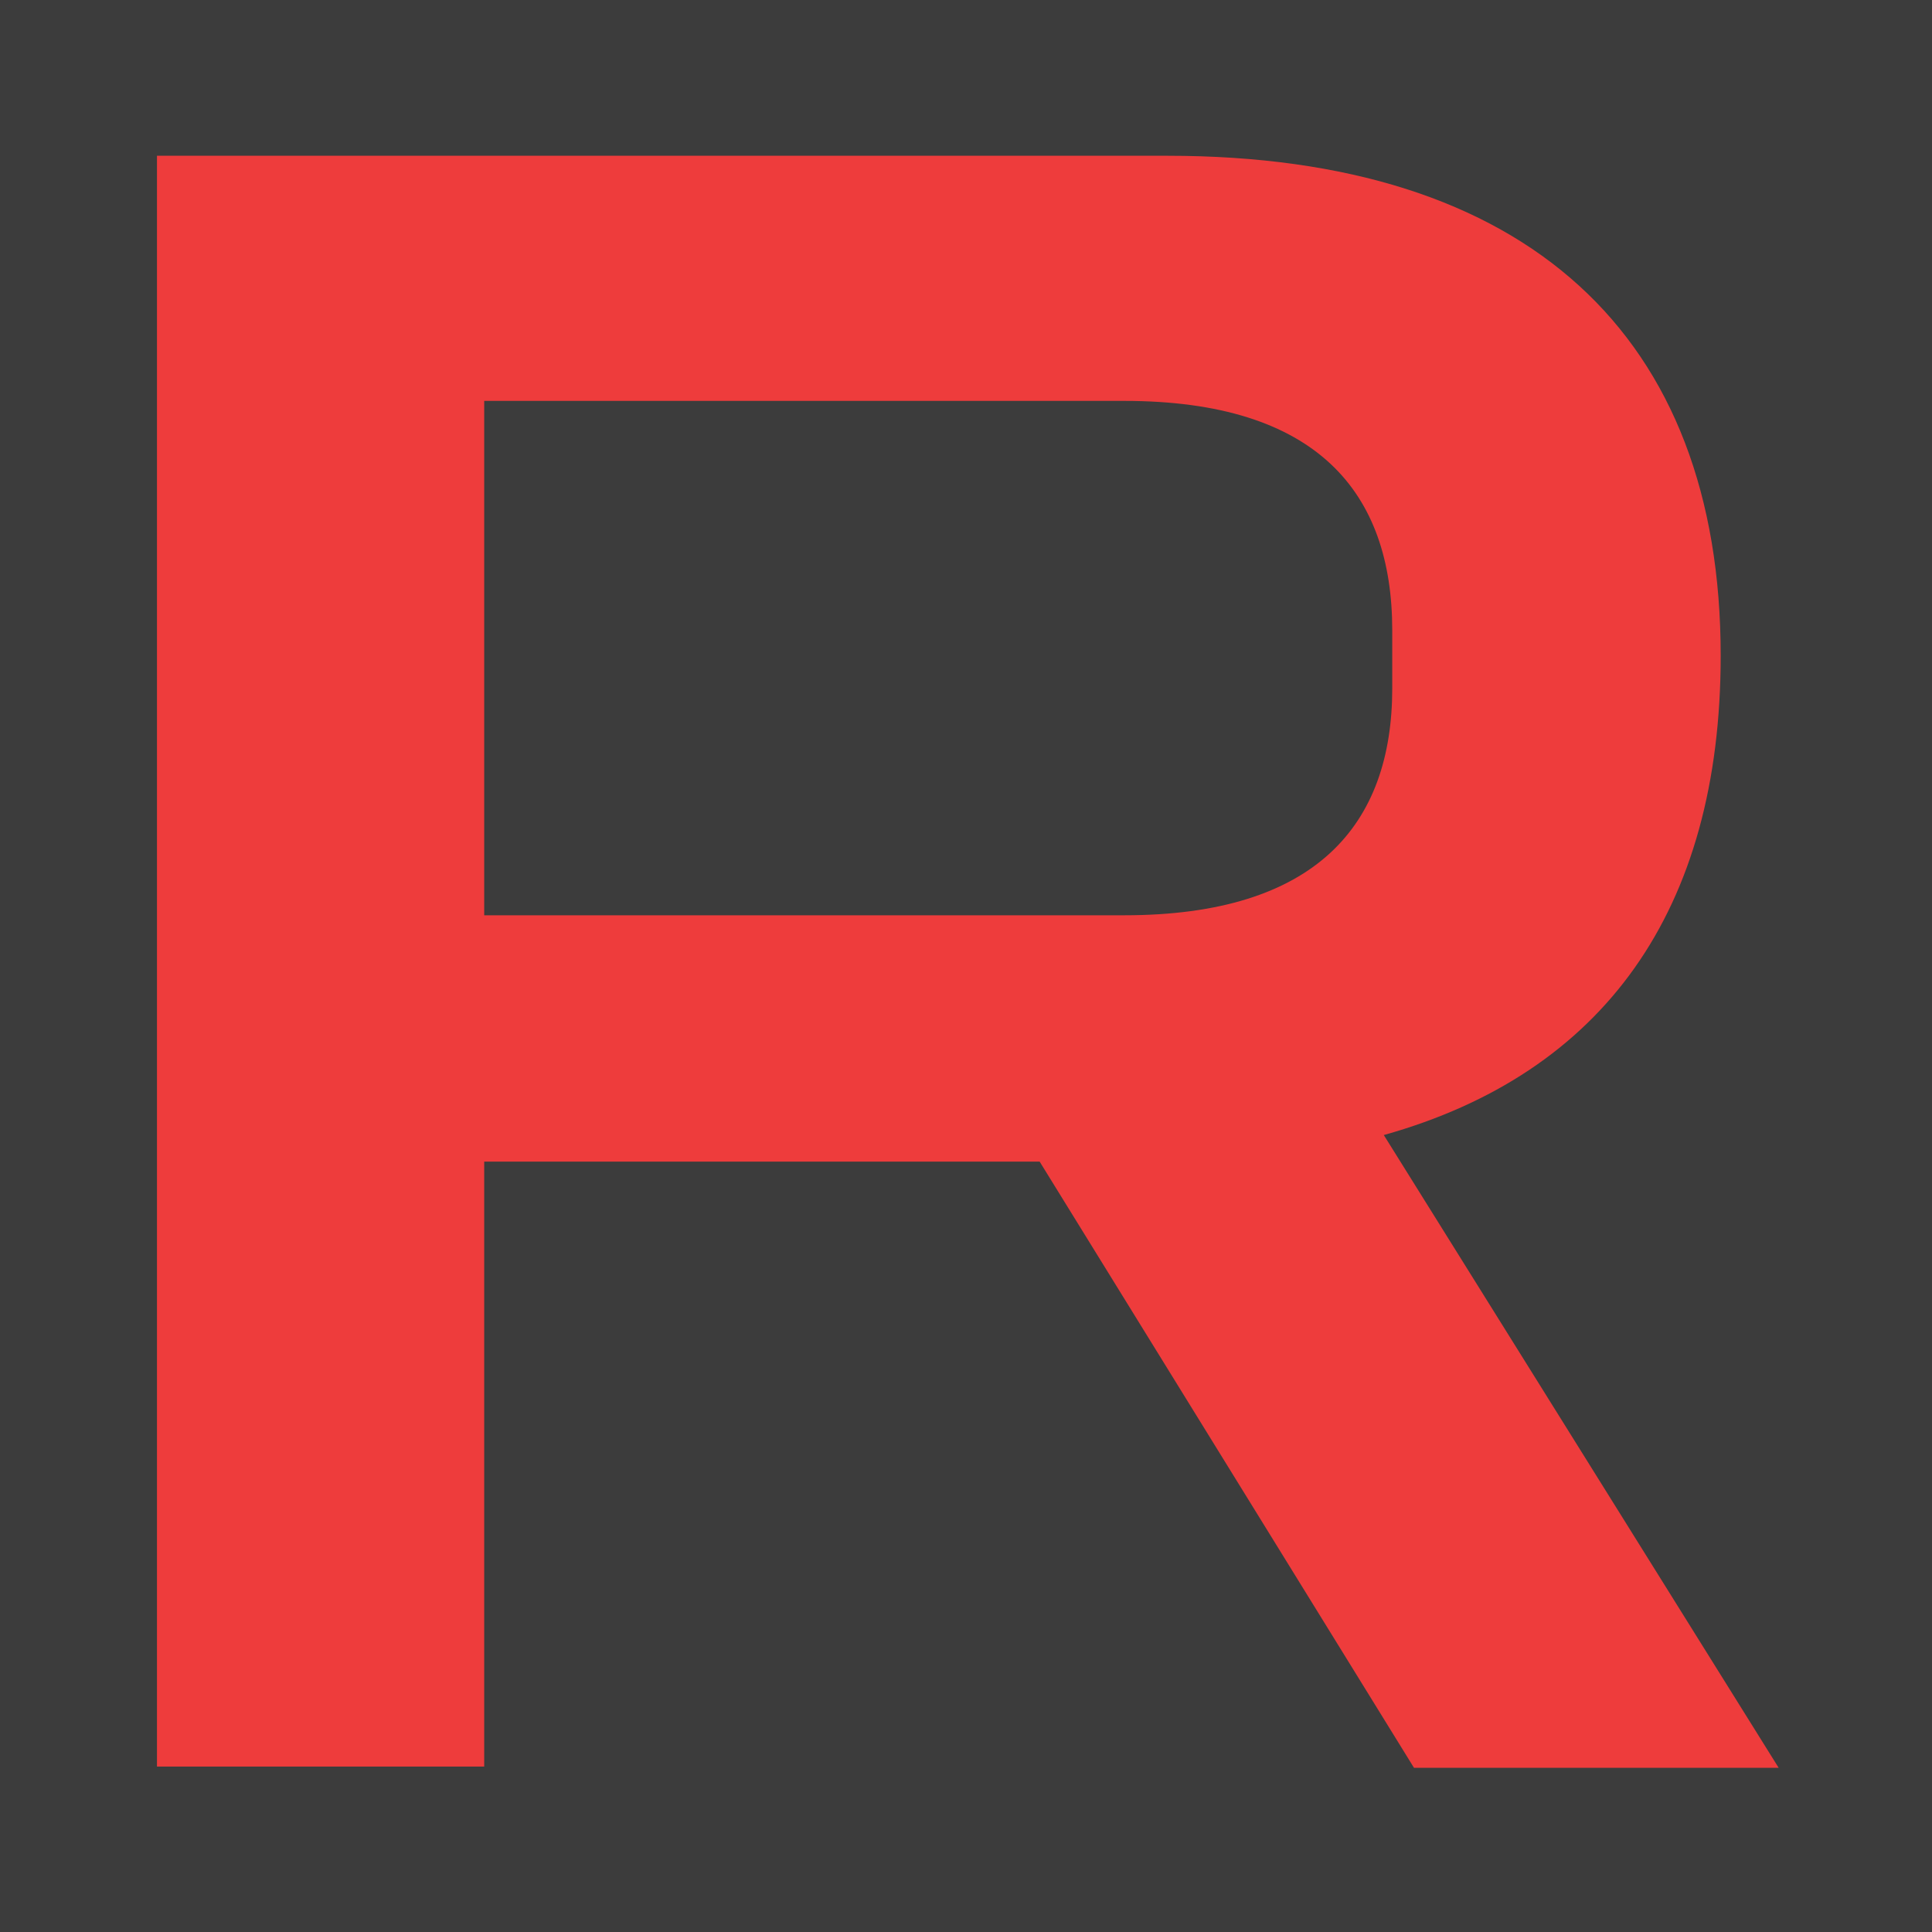
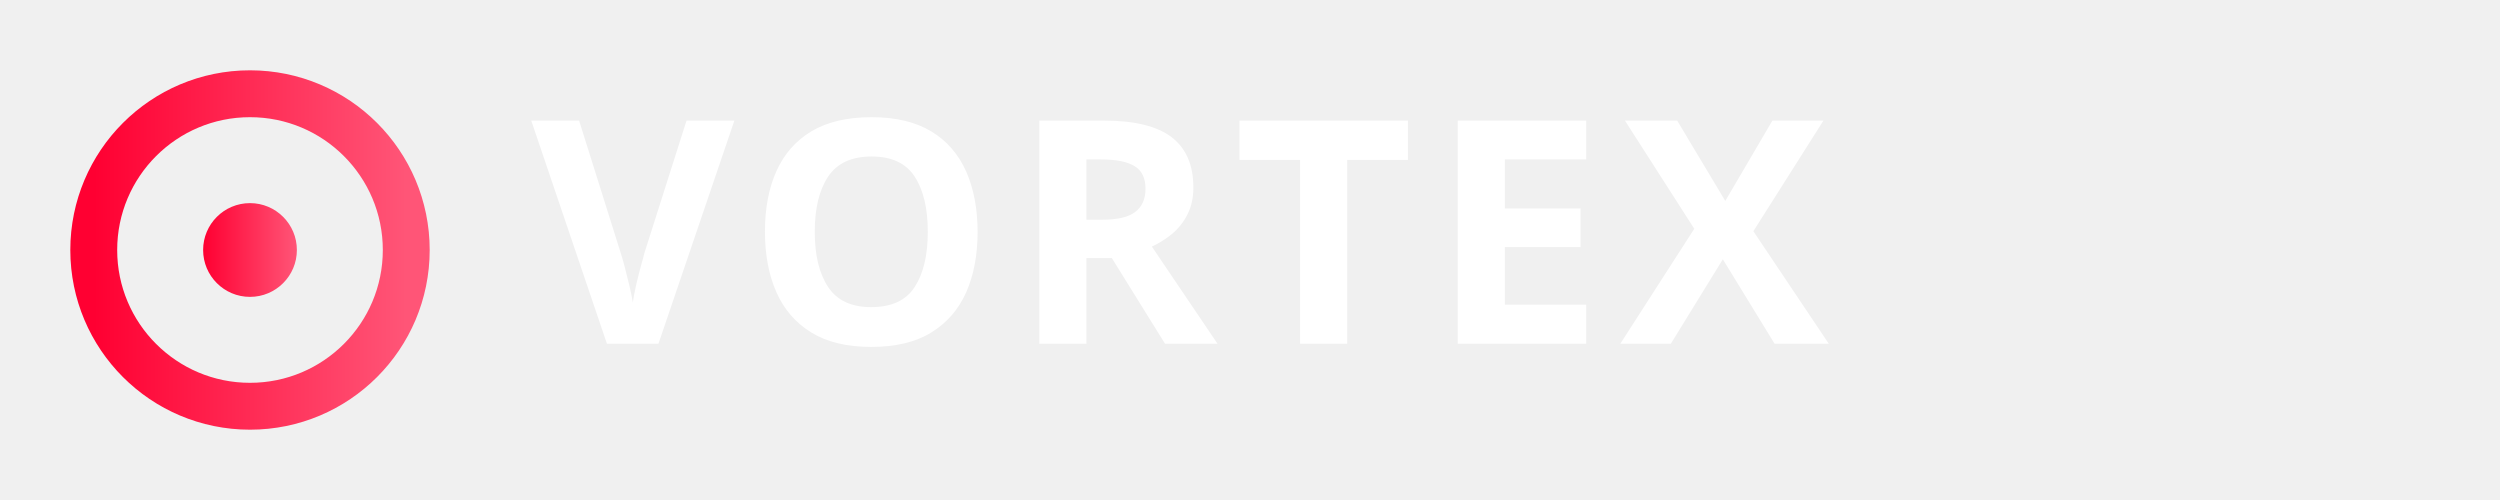
- <svg xmlns="http://www.w3.org/2000/svg" version="1.1" id="Слой_1" x="0px" y="0px" viewBox="0 0 16 16" style="enable-background:new 0 0 16 16;" xml:space="preserve">
-   <style type="text/css">
- 	.st0{fill:#3C3C3C;}
- 	.st1{fill:#EE3C3C;}
- </style>
-   <rect class="st0" width="16" height="16" />
-   <g>
-     <g>
-       <path class="st1" d="M9.67,1.29c2.98,0,4.58,1.49,4.58,4.14c0,2.11-0.97,3.46-2.79,3.97l3.27,5.24h-3.02L8.61,9.62h-4.6v5.01H1.3    V1.29H9.67z M11.53,5.22c0-1.14-0.62-1.9-2.22-1.9h-5.3v4.26h5.3c1.59,0,2.22-0.75,2.22-1.88V5.22z" />
-     </g>
-   </g>
+ <svg xmlns="http://www.w3.org/2000/svg" viewBox="0 0 160 32">
+   <defs>
+     <linearGradient id="vg" x1="0" x2="1">
+       <stop offset="0" stop-color="#ff0032" />
+       <stop offset="1" stop-color="#ff5577" />
+     </linearGradient>
+   </defs>
+   <circle cx="16" cy="16" r="10" fill="none" stroke="url(#vg)" stroke-width="3" />
+   <circle cx="16" cy="16" r="3" fill="url(#vg)" />
+   <text x="34" y="22" font-family="system-ui,sans-serif" font-weight="900" font-size="20" fill="#fff" letter-spacing="1">VORTEX</text>
</svg>
